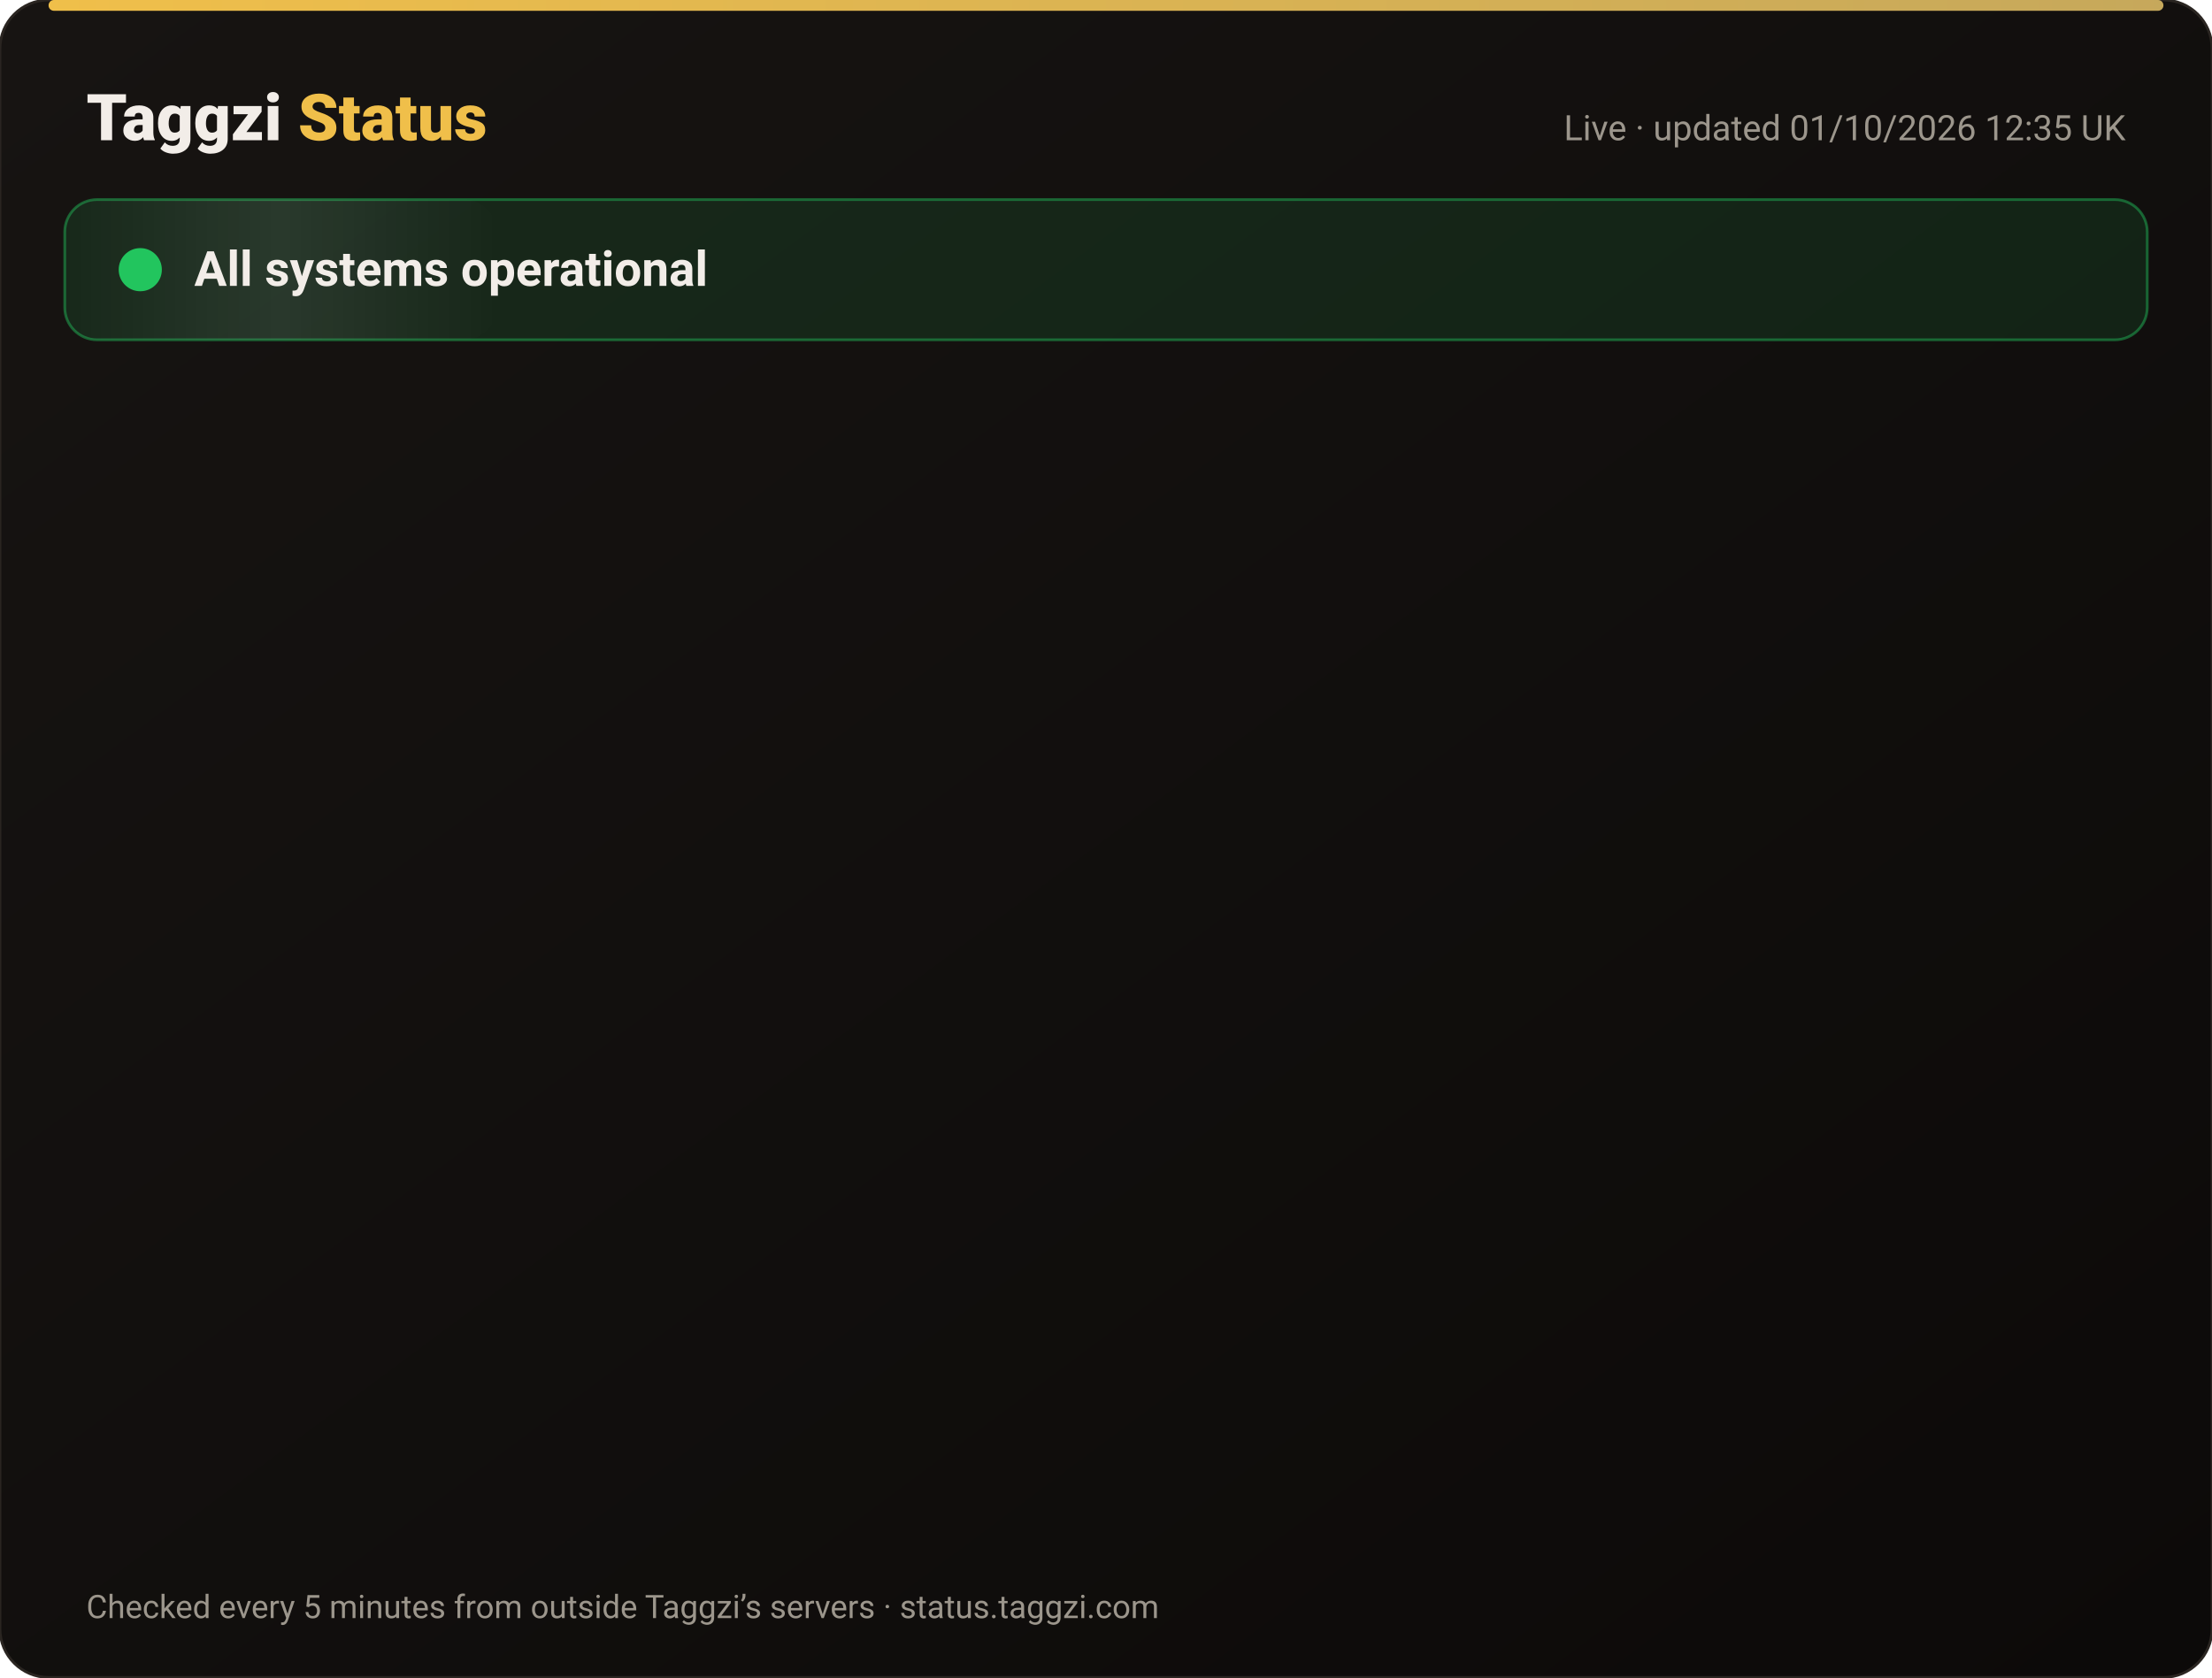
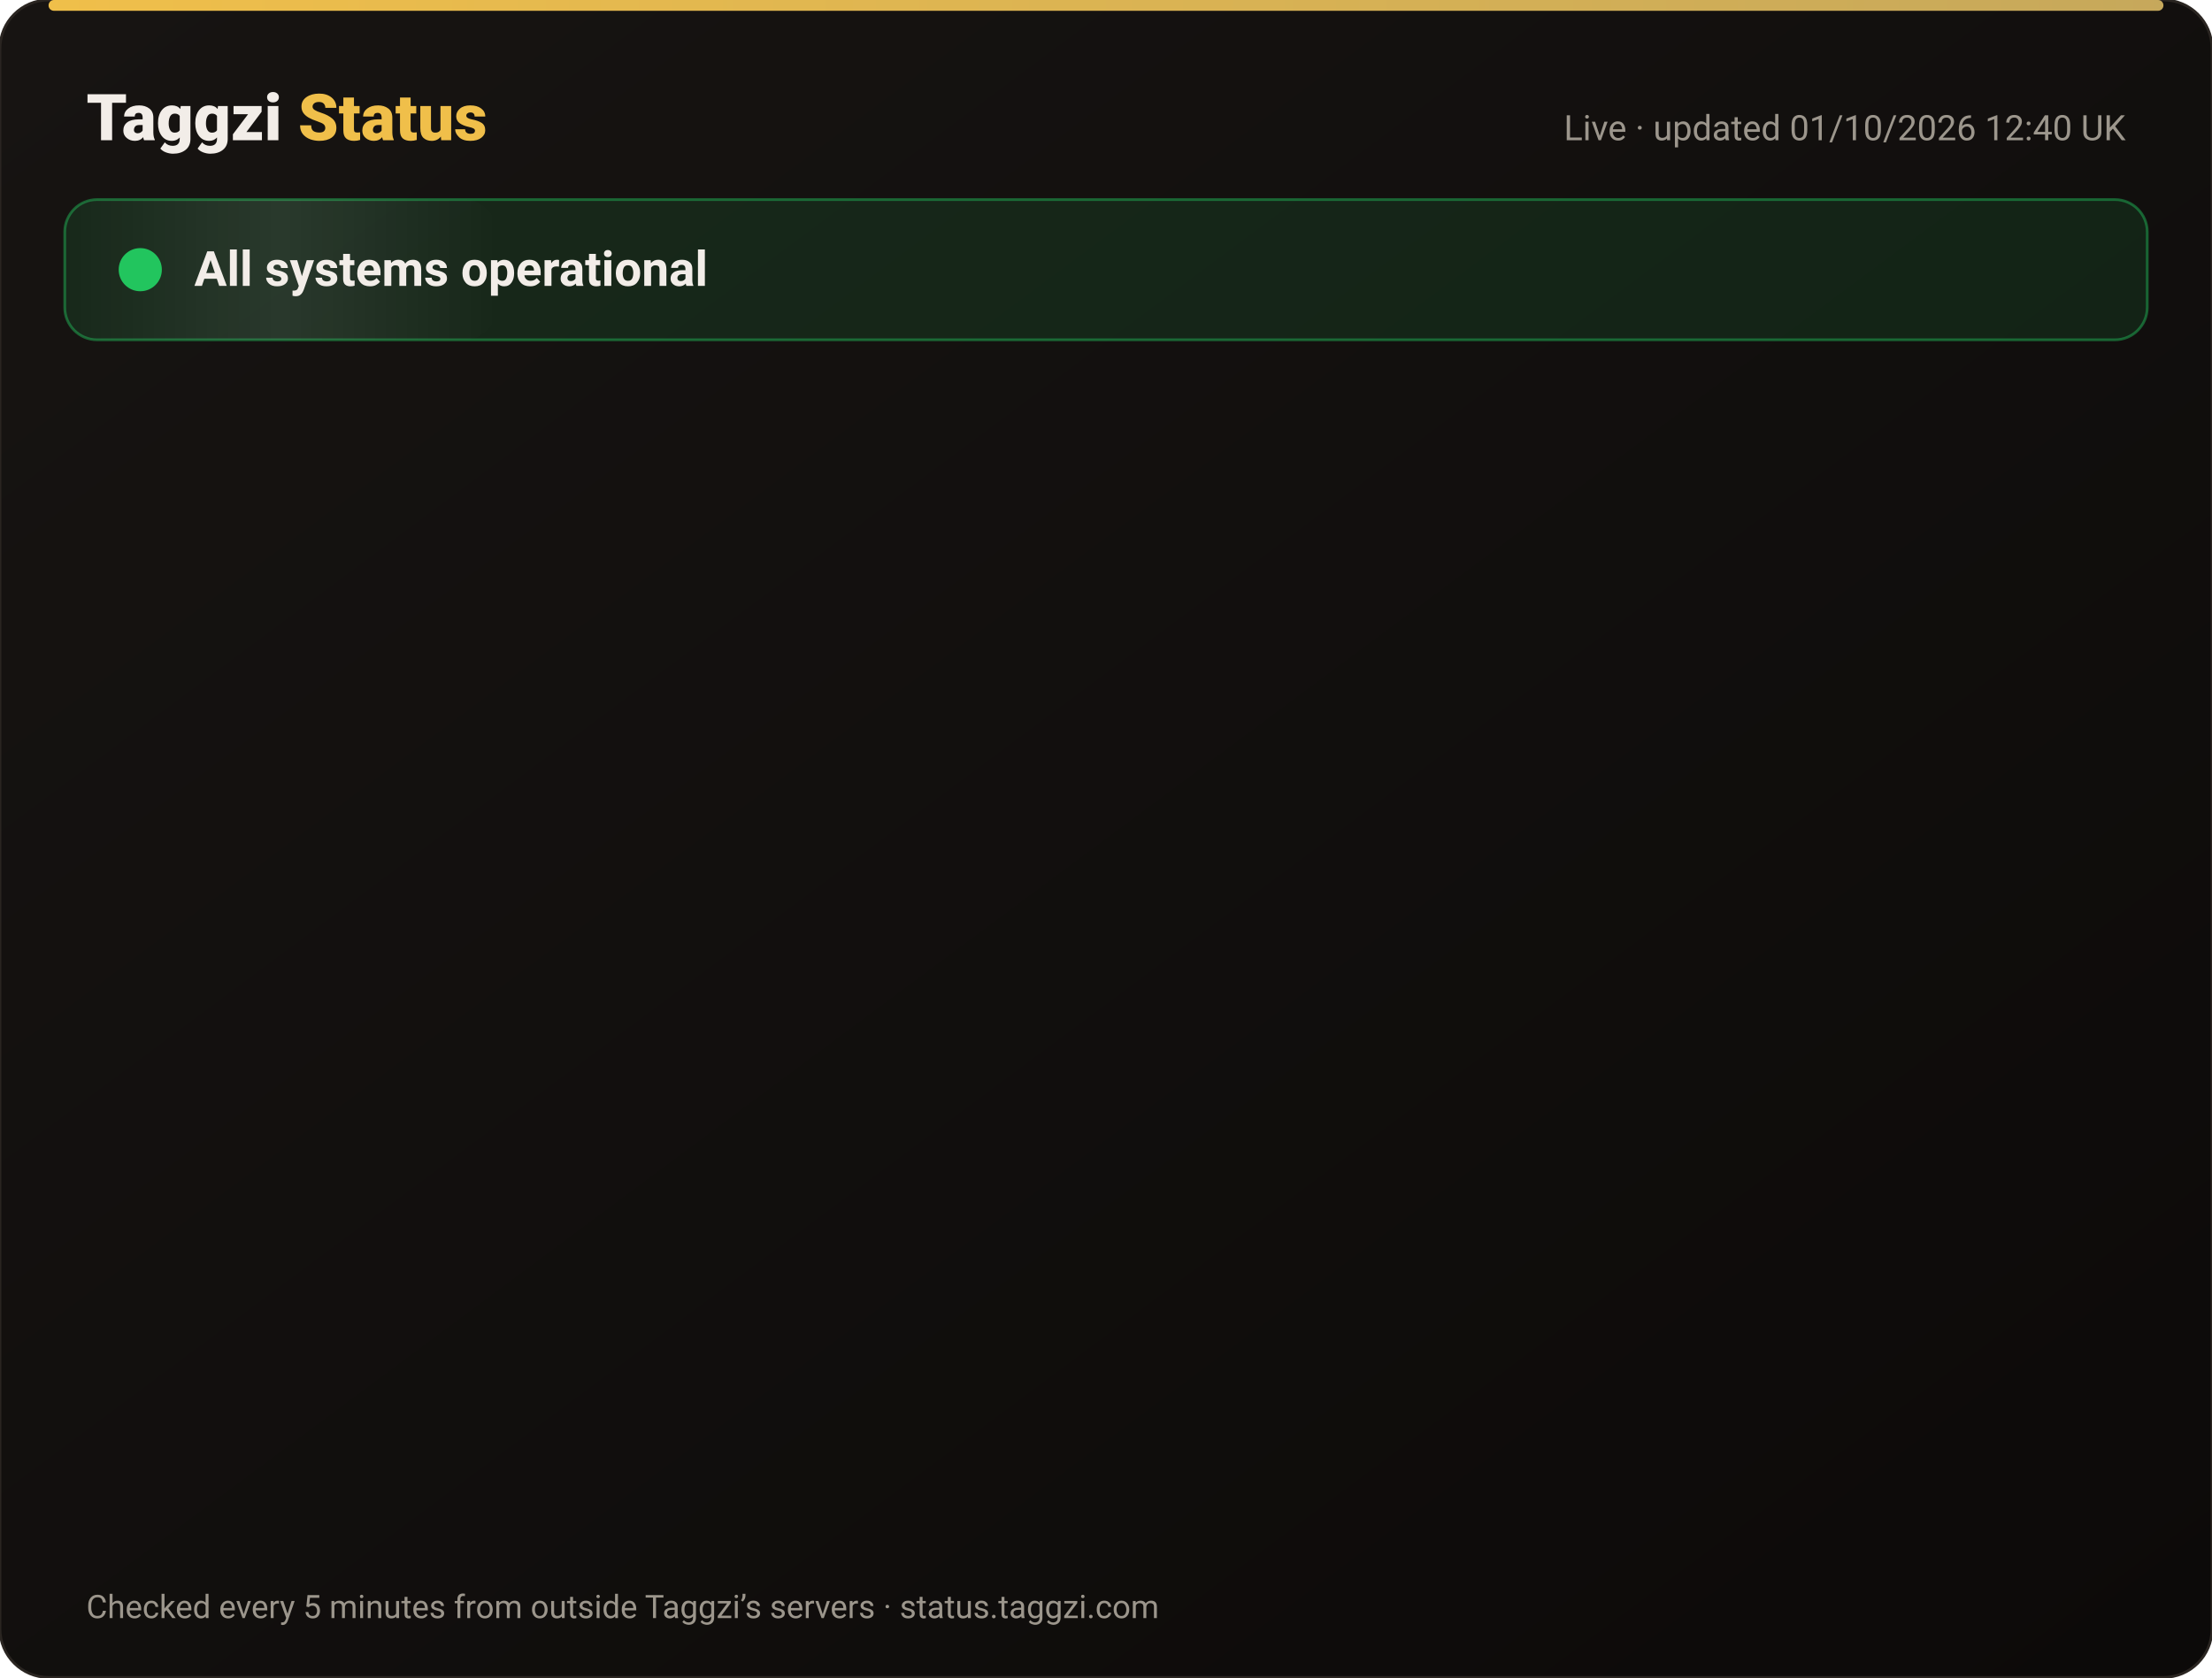
<svg xmlns="http://www.w3.org/2000/svg" width="820" height="622" viewBox="0 0 820 622" font-family="-apple-system,Segoe UI,Roboto,Helvetica,Arial,sans-serif">
  <defs>
    <linearGradient id="bg" x1="0" y1="0" x2="1" y2="1">
      <stop offset="0" stop-color="#171412" />
      <stop offset="1" stop-color="#0C0A09" />
    </linearGradient>
    <linearGradient id="gold" x1="0" x2="1">
      <stop offset="0" stop-color="#F0BF4A" />
      <stop offset="1" stop-color="#c6a85b" />
    </linearGradient>
    <linearGradient id="shine" x1="0" x2="1">
      <stop offset="0" stop-color="#fff" stop-opacity="0" />
      <stop offset=".5" stop-color="#fff" stop-opacity=".08" />
      <stop offset="1" stop-color="#fff" stop-opacity="0" />
    </linearGradient>
  </defs>
  <rect width="820" height="622" rx="18" fill="url(#bg)" stroke="#2a2521" />
  <rect x="18" y="0" width="784" height="4" rx="2" fill="url(#gold)" />
  <text x="32" y="52" font-size="24" font-weight="800" fill="#F2EDE8">Taggzi <tspan fill="#F0BF4A">Status</tspan>
  </text>
-   <text x="788" y="52" font-size="13" fill="#9C968C" text-anchor="end">Live · updated 01/10/2026 12:35 UK</text>
+   <text x="788" y="52" font-size="13" fill="#9C968C" text-anchor="end">Live · updated 01/10/2026 12:40 UK</text>
  <rect x="24" y="74" width="772" height="52" rx="12" fill="#22c55e" fill-opacity=".12" stroke="#22c55e" stroke-opacity=".45" />
  <rect x="24" y="74" width="160" height="52" rx="12" fill="url(#shine)">
    <animate attributeName="x" from="-160" to="820" dur="4s" repeatCount="indefinite" />
  </rect>
  <circle cx="52" cy="100" r="7" fill="#22c55e" />
  <circle cx="52" cy="100" r="7" fill="none" stroke="#22c55e" stroke-width="2">
    <animate attributeName="r" values="7;15;7" dur="2s" repeatCount="indefinite" />
    <animate attributeName="opacity" values=".9;0;.9" dur="2s" repeatCount="indefinite" />
  </circle>
  <text x="72" y="106" font-size="18" font-weight="700" fill="#F2EDE8">All systems operational</text>
  <g opacity="0">
    <animate attributeName="opacity" from="0" to="1" begin="0.00s" dur=".6s" fill="freeze" />
    <line x1="32" y1="188" x2="788" y2="188" stroke="#2a2521" />
    <circle cx="44" cy="166" r="6" fill="#22c55e">
      <animate attributeName="opacity" values="1;.45;1" dur="2.4s" begin="0.00s" repeatCount="indefinite" />
    </circle>
    <text x="62" y="171" font-size="15" font-weight="650" fill="#F2EDE8">Website</text>
    <text x="630" y="171" font-size="13" fill="#9C968C" text-anchor="end">100.00% uptime</text>
    <rect x="648" y="154" width="140" height="24" rx="12" fill="#22c55e" fill-opacity=".14" stroke="#22c55e" stroke-opacity=".5" />
    <text x="718" y="171" font-size="12" font-weight="700" fill="#22c55e" text-anchor="middle">Operational</text>
  </g>
  <g opacity="0">
    <animate attributeName="opacity" from="0" to="1" begin="0.15s" dur=".6s" fill="freeze" />
    <line x1="32" y1="234" x2="788" y2="234" stroke="#2a2521" />
    <circle cx="44" cy="212" r="6" fill="#22c55e">
      <animate attributeName="opacity" values="1;.45;1" dur="2.4s" begin="0.15s" repeatCount="indefinite" />
    </circle>
    <text x="62" y="217" font-size="15" font-weight="650" fill="#F2EDE8">Tag scans</text>
    <text x="630" y="217" font-size="13" fill="#9C968C" text-anchor="end">100.00% uptime</text>
    <rect x="648" y="200" width="140" height="24" rx="12" fill="#22c55e" fill-opacity=".14" stroke="#22c55e" stroke-opacity=".5" />
    <text x="718" y="217" font-size="12" font-weight="700" fill="#22c55e" text-anchor="middle">Operational</text>
  </g>
  <g opacity="0">
    <animate attributeName="opacity" from="0" to="1" begin="0.30s" dur=".6s" fill="freeze" />
    <line x1="32" y1="280" x2="788" y2="280" stroke="#2a2521" />
    <circle cx="44" cy="258" r="6" fill="#22c55e">
      <animate attributeName="opacity" values="1;.45;1" dur="2.4s" begin="0.30s" repeatCount="indefinite" />
    </circle>
    <text x="62" y="263" font-size="15" font-weight="650" fill="#F2EDE8">Manual tag lookup</text>
    <text x="630" y="263" font-size="13" fill="#9C968C" text-anchor="end">100.00% uptime</text>
    <rect x="648" y="246" width="140" height="24" rx="12" fill="#22c55e" fill-opacity=".14" stroke="#22c55e" stroke-opacity=".5" />
    <text x="718" y="263" font-size="12" font-weight="700" fill="#22c55e" text-anchor="middle">Operational</text>
  </g>
  <g opacity="0">
    <animate attributeName="opacity" from="0" to="1" begin="0.45s" dur=".6s" fill="freeze" />
    <line x1="32" y1="326" x2="788" y2="326" stroke="#2a2521" />
    <circle cx="44" cy="304" r="6" fill="#22c55e">
      <animate attributeName="opacity" values="1;.45;1" dur="2.4s" begin="0.45s" repeatCount="indefinite" />
    </circle>
    <text x="62" y="309" font-size="15" font-weight="650" fill="#F2EDE8">App &amp; login</text>
    <text x="630" y="309" font-size="13" fill="#9C968C" text-anchor="end">100.00% uptime</text>
    <rect x="648" y="292" width="140" height="24" rx="12" fill="#22c55e" fill-opacity=".14" stroke="#22c55e" stroke-opacity=".5" />
    <text x="718" y="309" font-size="12" font-weight="700" fill="#22c55e" text-anchor="middle">Operational</text>
  </g>
  <g opacity="0">
    <animate attributeName="opacity" from="0" to="1" begin="0.60s" dur=".6s" fill="freeze" />
    <line x1="32" y1="372" x2="788" y2="372" stroke="#2a2521" />
    <circle cx="44" cy="350" r="6" fill="#22c55e">
      <animate attributeName="opacity" values="1;.45;1" dur="2.4s" begin="0.60s" repeatCount="indefinite" />
    </circle>
    <text x="62" y="355" font-size="15" font-weight="650" fill="#F2EDE8">Community alerts</text>
    <text x="630" y="355" font-size="13" fill="#9C968C" text-anchor="end">100.00% uptime</text>
    <rect x="648" y="338" width="140" height="24" rx="12" fill="#22c55e" fill-opacity=".14" stroke="#22c55e" stroke-opacity=".5" />
    <text x="718" y="355" font-size="12" font-weight="700" fill="#22c55e" text-anchor="middle">Operational</text>
  </g>
  <g opacity="0">
    <animate attributeName="opacity" from="0" to="1" begin="0.75s" dur=".6s" fill="freeze" />
    <line x1="32" y1="418" x2="788" y2="418" stroke="#2a2521" />
    <circle cx="44" cy="396" r="6" fill="#22c55e">
      <animate attributeName="opacity" values="1;.45;1" dur="2.4s" begin="0.75s" repeatCount="indefinite" />
    </circle>
    <text x="62" y="401" font-size="15" font-weight="650" fill="#F2EDE8">Private calling</text>
    <text x="630" y="401" font-size="13" fill="#9C968C" text-anchor="end">100.00% uptime</text>
    <rect x="648" y="384" width="140" height="24" rx="12" fill="#22c55e" fill-opacity=".14" stroke="#22c55e" stroke-opacity=".5" />
    <text x="718" y="401" font-size="12" font-weight="700" fill="#22c55e" text-anchor="middle">Operational</text>
  </g>
  <g opacity="0">
    <animate attributeName="opacity" from="0" to="1" begin="0.90s" dur=".6s" fill="freeze" />
    <line x1="32" y1="464" x2="788" y2="464" stroke="#2a2521" />
    <circle cx="44" cy="442" r="6" fill="#22c55e">
      <animate attributeName="opacity" values="1;.45;1" dur="2.4s" begin="0.90s" repeatCount="indefinite" />
    </circle>
    <text x="62" y="447" font-size="15" font-weight="650" fill="#F2EDE8">Payments</text>
    <text x="630" y="447" font-size="13" fill="#9C968C" text-anchor="end">100.00% uptime</text>
    <rect x="648" y="430" width="140" height="24" rx="12" fill="#22c55e" fill-opacity=".14" stroke="#22c55e" stroke-opacity=".5" />
    <text x="718" y="447" font-size="12" font-weight="700" fill="#22c55e" text-anchor="middle">Operational</text>
  </g>
  <g opacity="0">
    <animate attributeName="opacity" from="0" to="1" begin="1.05s" dur=".6s" fill="freeze" />
    <line x1="32" y1="510" x2="788" y2="510" stroke="#2a2521" />
    <circle cx="44" cy="488" r="6" fill="#22c55e">
      <animate attributeName="opacity" values="1;.45;1" dur="2.4s" begin="1.05s" repeatCount="indefinite" />
    </circle>
    <text x="62" y="493" font-size="15" font-weight="650" fill="#F2EDE8">Email &amp; support</text>
    <text x="630" y="493" font-size="13" fill="#9C968C" text-anchor="end">100.00% uptime</text>
    <rect x="648" y="476" width="140" height="24" rx="12" fill="#22c55e" fill-opacity=".14" stroke="#22c55e" stroke-opacity=".5" />
    <text x="718" y="493" font-size="12" font-weight="700" fill="#22c55e" text-anchor="middle">Operational</text>
  </g>
  <g opacity="0">
    <animate attributeName="opacity" from="0" to="1" begin="1.20s" dur=".6s" fill="freeze" />
    <line x1="32" y1="556" x2="788" y2="556" stroke="#2a2521" />
    <circle cx="44" cy="534" r="6" fill="#22c55e">
      <animate attributeName="opacity" values="1;.45;1" dur="2.4s" begin="1.20s" repeatCount="indefinite" />
    </circle>
    <text x="62" y="539" font-size="15" font-weight="650" fill="#F2EDE8">Secure connection (SSL)</text>
    <text x="630" y="539" font-size="13" fill="#9C968C" text-anchor="end">100.00% uptime</text>
    <rect x="648" y="522" width="140" height="24" rx="12" fill="#22c55e" fill-opacity=".14" stroke="#22c55e" stroke-opacity=".5" />
    <text x="718" y="539" font-size="12" font-weight="700" fill="#22c55e" text-anchor="middle">Operational</text>
  </g>
  <text x="32" y="600" font-size="12" fill="#9C968C">Checked every 5 minutes from outside Taggzi’s servers · status.taggzi.com</text>
</svg>
